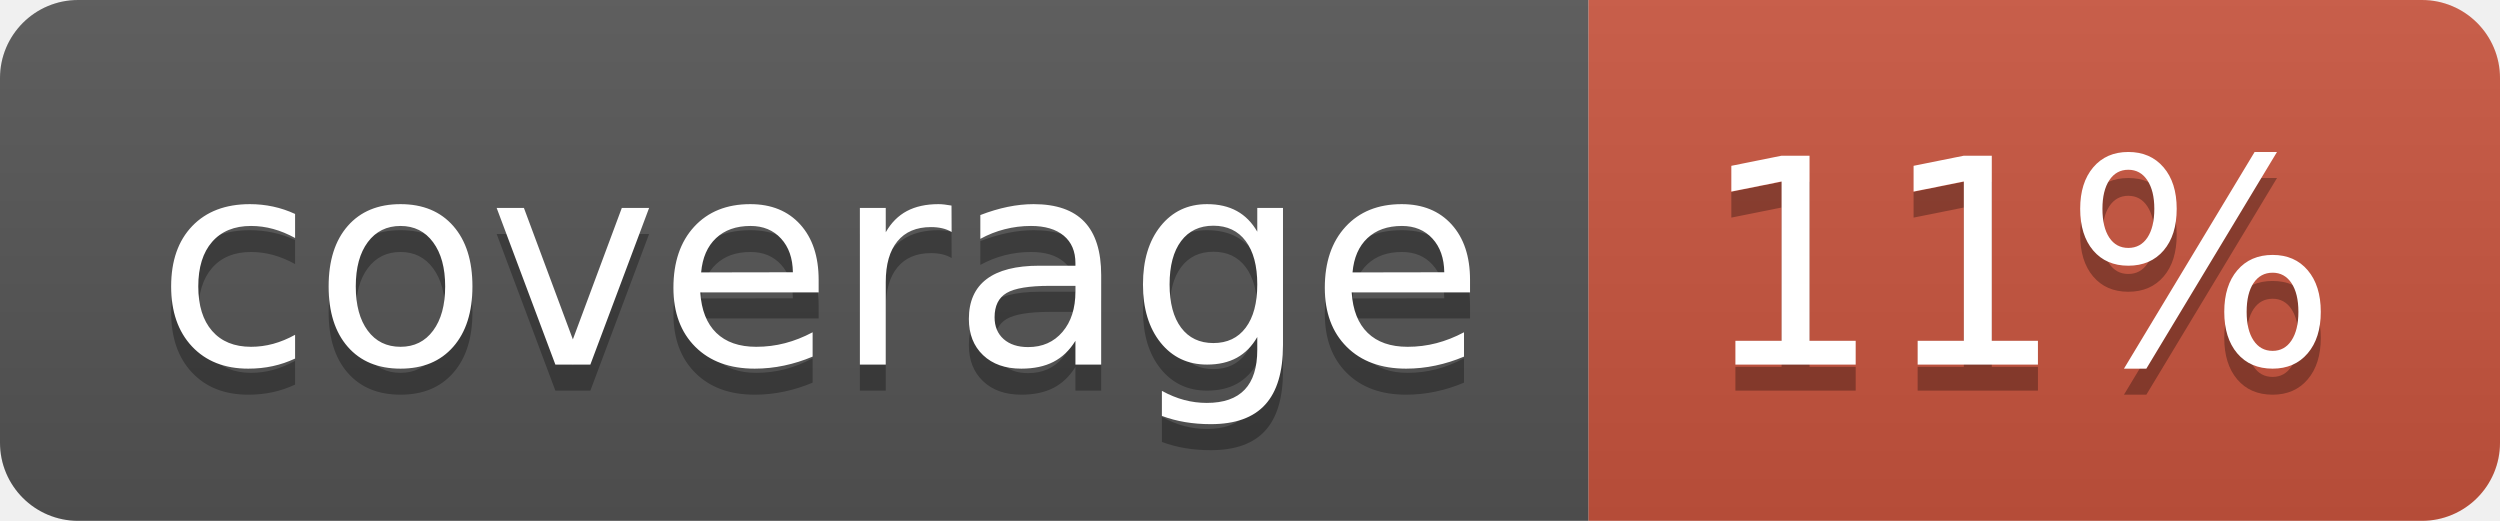
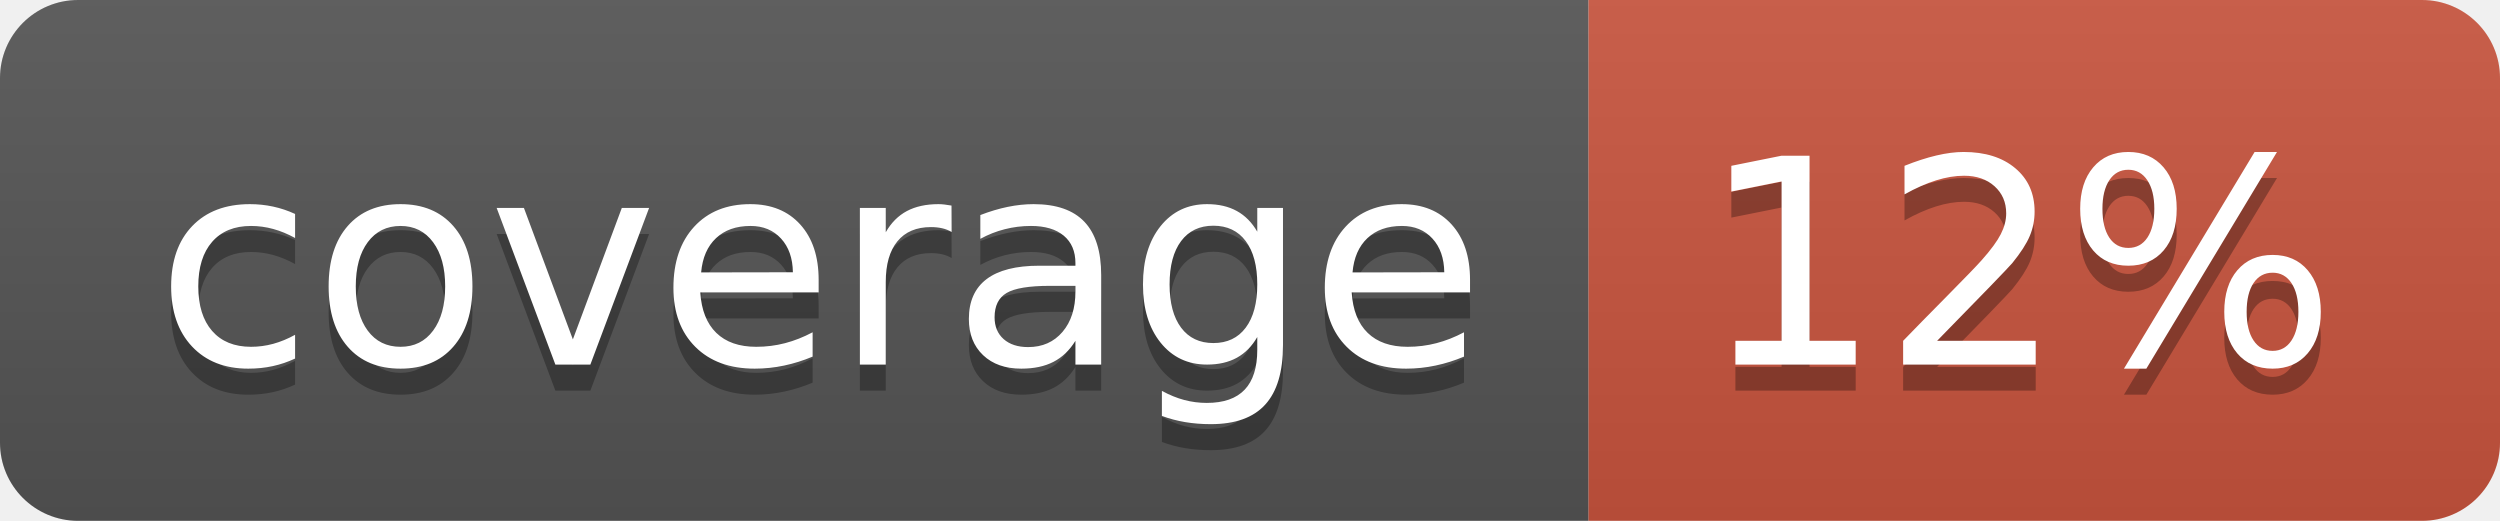
<svg xmlns="http://www.w3.org/2000/svg" width="96" height="20">
  <linearGradient id="b" x2="0" y2="100%">
    <stop offset="0" stop-color="#bbb" stop-opacity=".1" />
    <stop offset="1" stop-opacity=".1" />
  </linearGradient>
  <clipPath id="a">
    <rect width="96" height="20" rx="3" fill="#fff" />
  </clipPath>
  <g clip-path="url(#a)">
    <path fill="#555" d="M0 0h61v20H0z" />
    <path fill="#CA553E" d="M61 0h35v20H61z" />
    <path fill="url(#b)" d="M0 0h96v20H0z" />
  </g>
  <g fill="#fff" text-anchor="middle" font-family="DejaVu Sans,Verdana,Geneva,sans-serif" font-size="110">
    <text x="315" y="150" fill="#010101" fill-opacity=".3" transform="scale(.1)" textLength="510">coverage</text>
    <text x="315" y="140" transform="scale(.1)" textLength="510">coverage</text>
-     <text x="775" y="150" fill="#010101" fill-opacity=".3" transform="scale(.1)" textLength="250">11%</text>
-     <text x="775" y="140" transform="scale(.1)" textLength="250">11%</text>
+     <text x="775" y="150" fill="#010101" fill-opacity=".3" transform="scale(.1)" textLength="250">12%</text>
+     <text x="775" y="140" transform="scale(.1)" textLength="250">12%</text>
  </g>
</svg>
